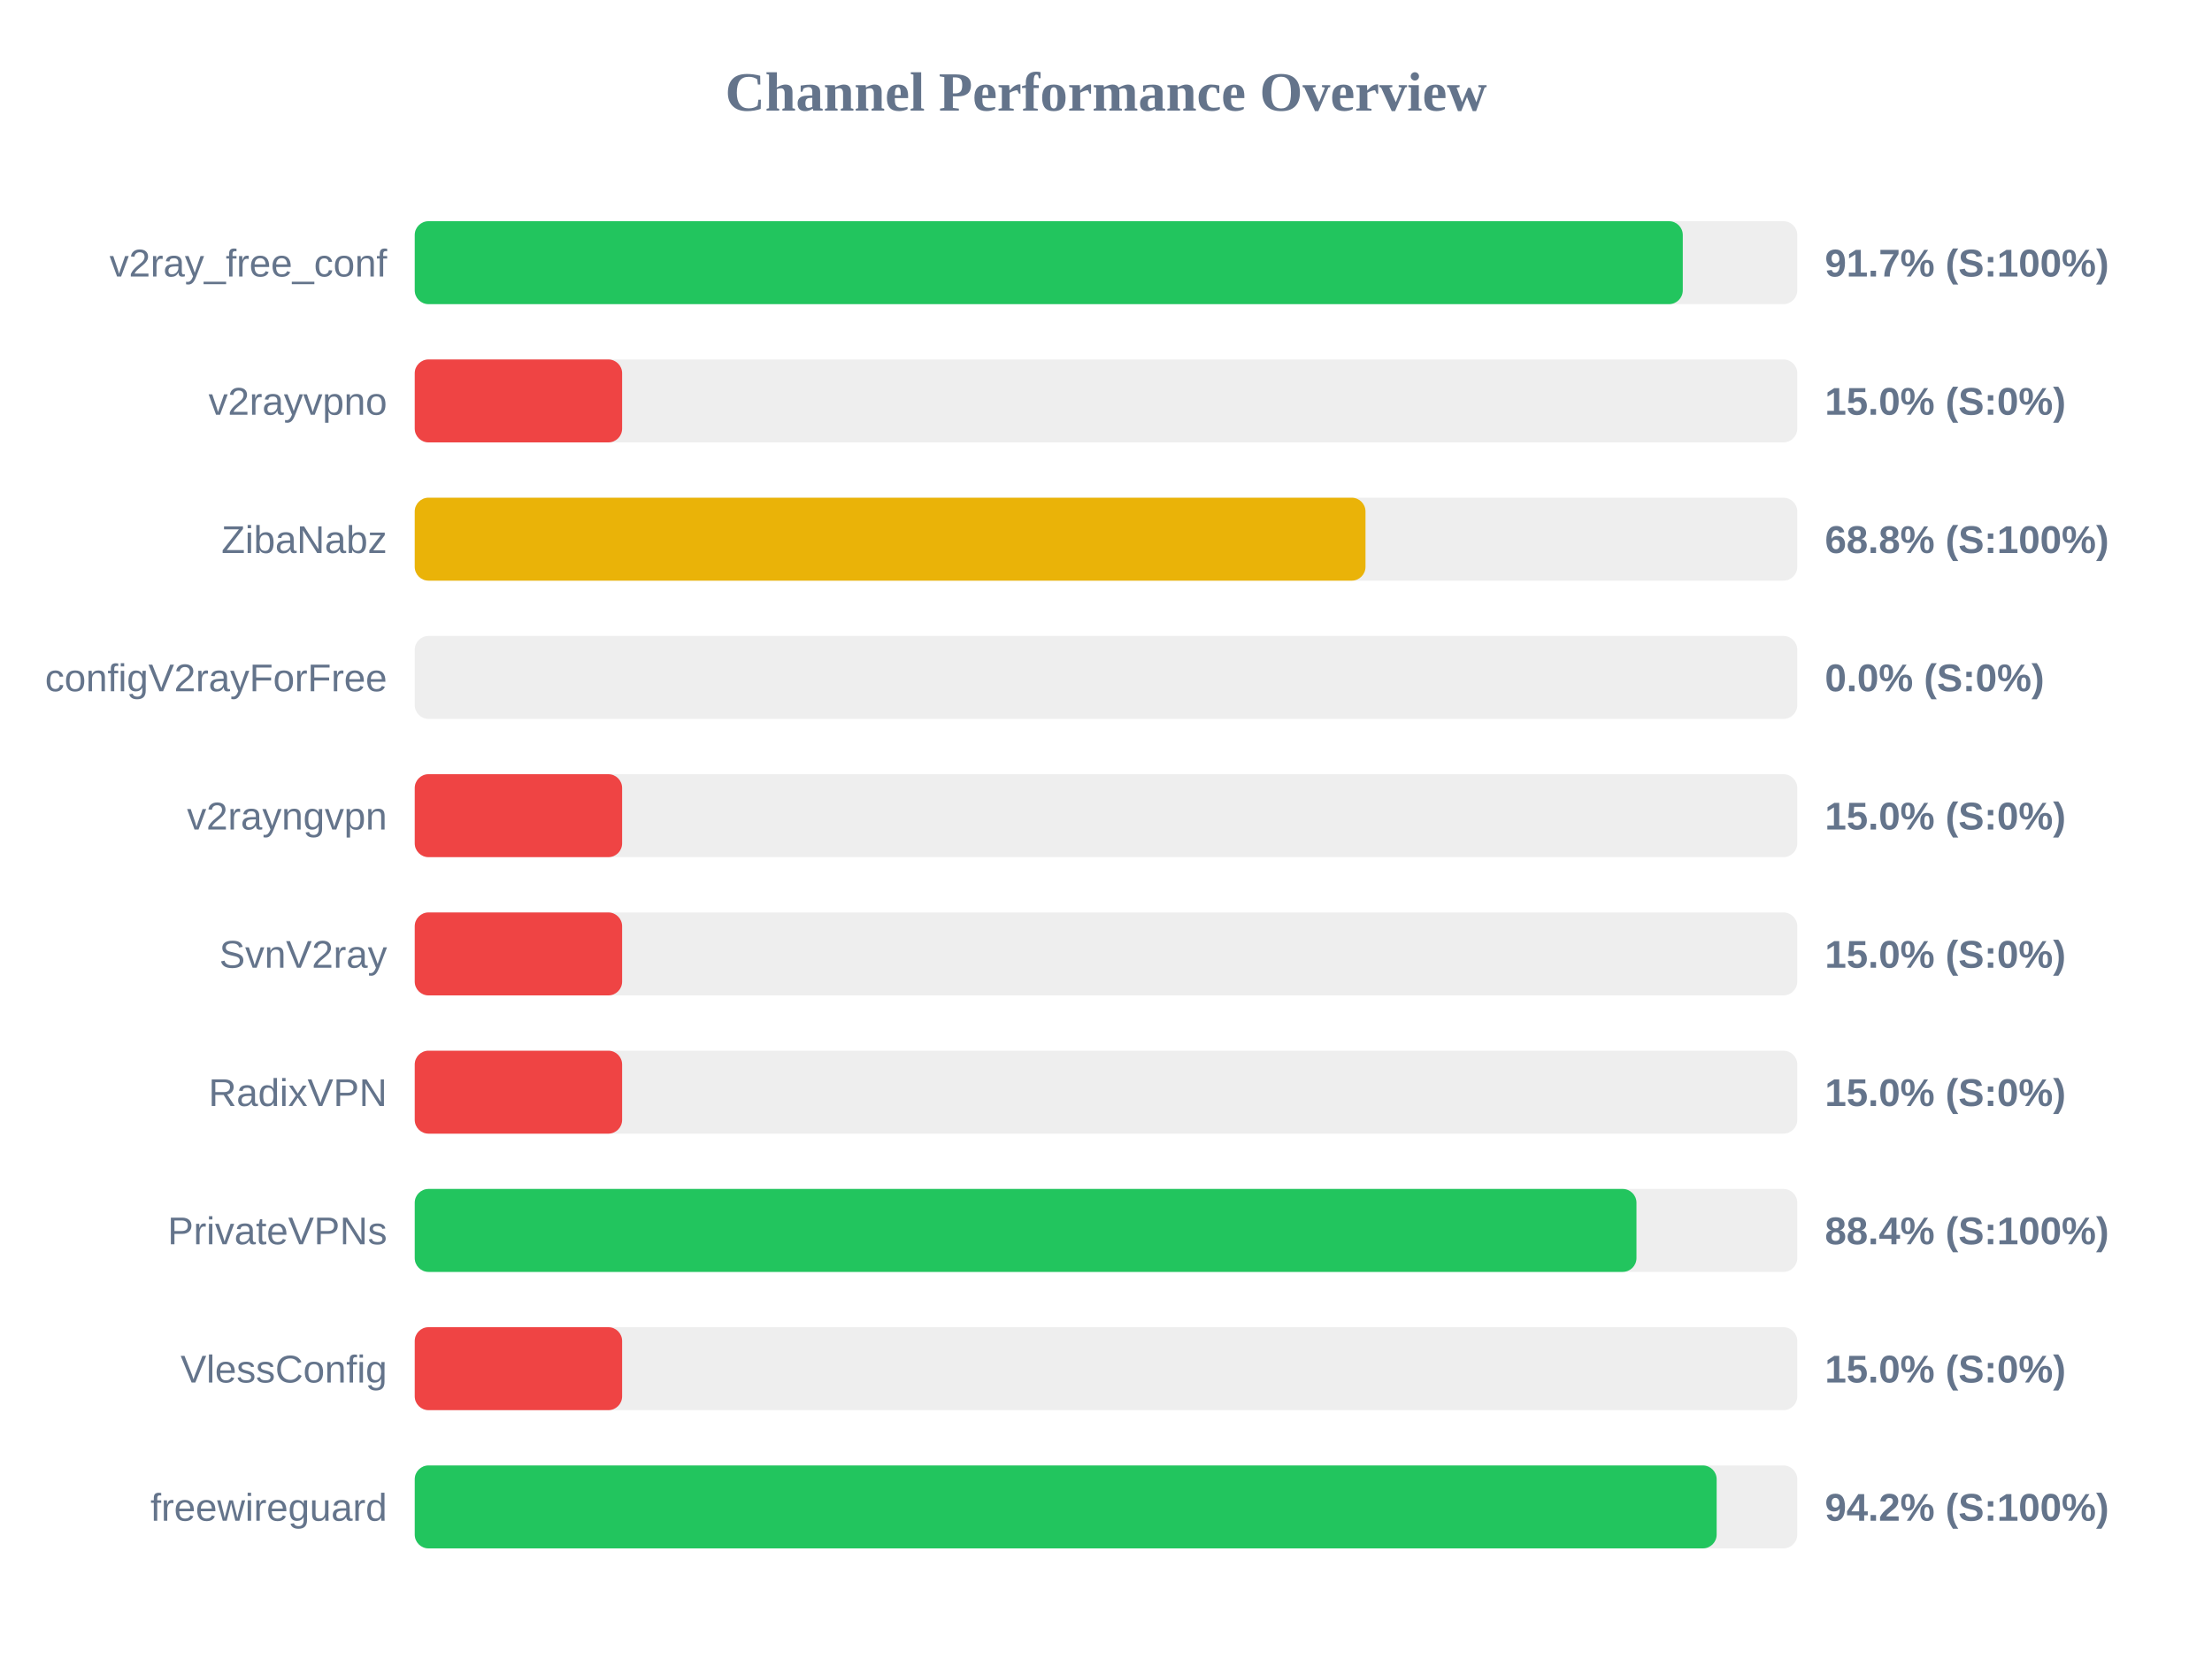
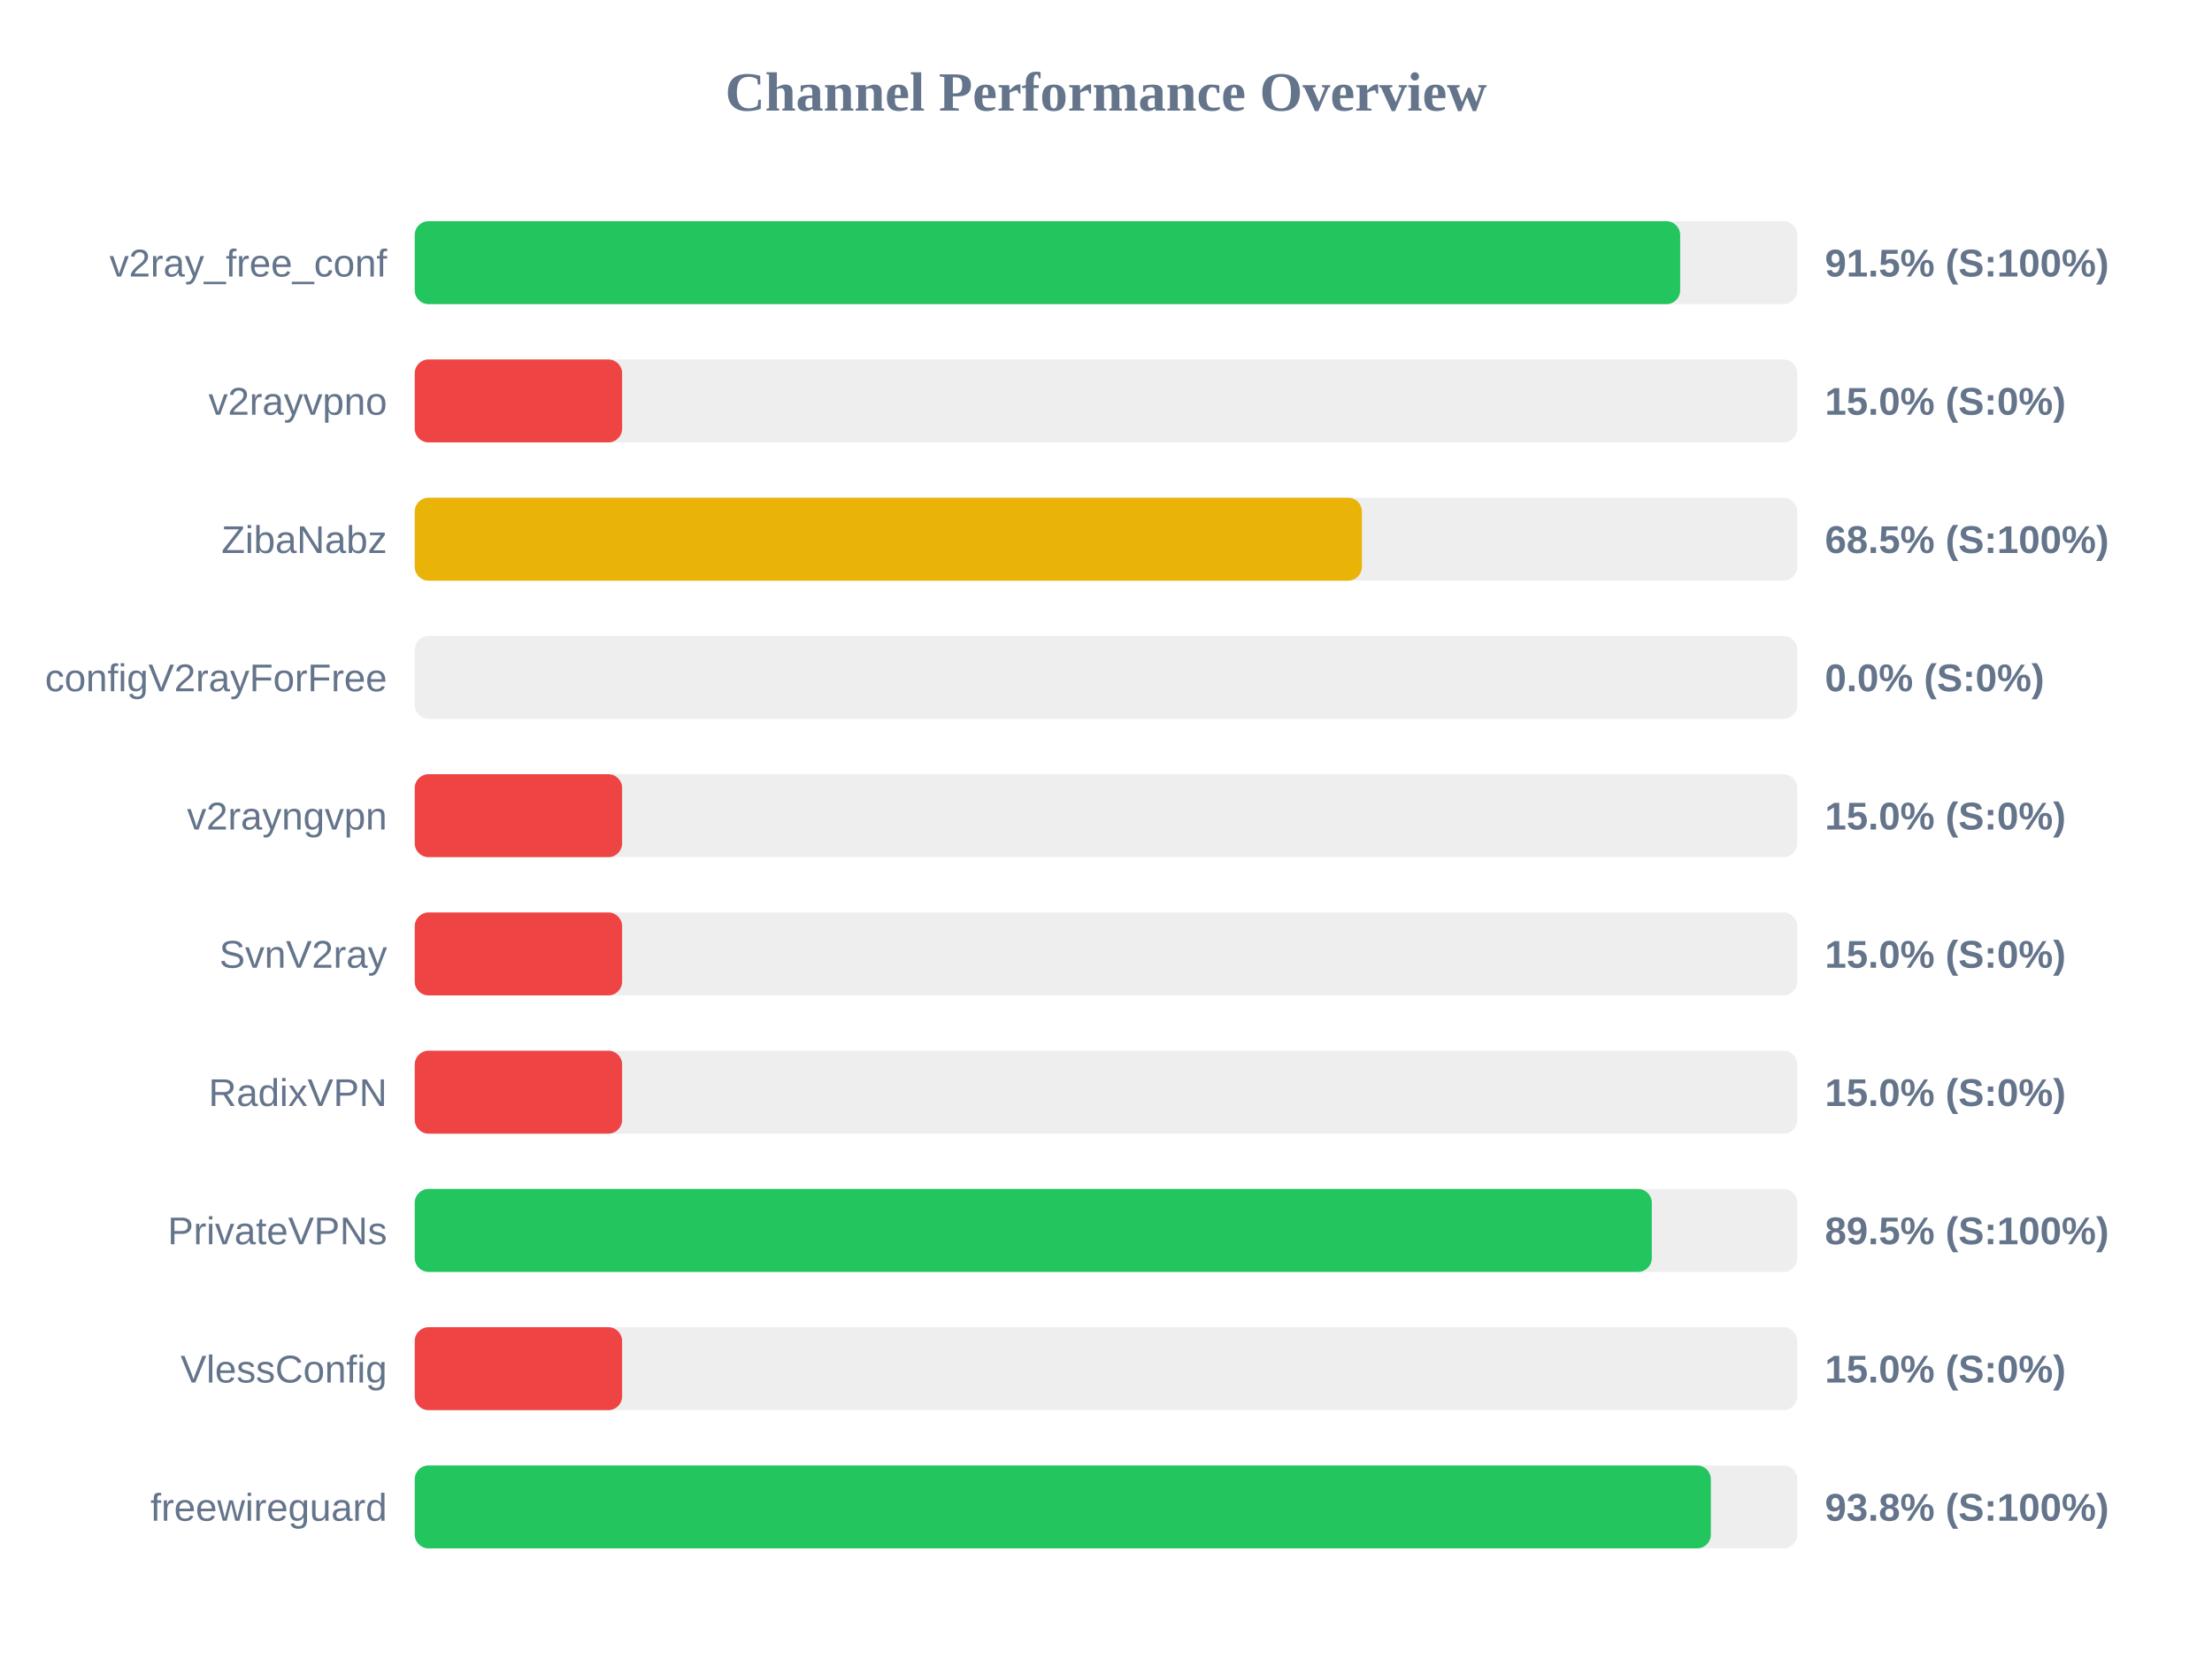
<svg xmlns="http://www.w3.org/2000/svg" width="800" height="600" version="1.1">
  <style>
        .row { font: 14px Arial; fill: #64748b; }
        .score { font: bold 14px Arial; fill: #64748b; }
    </style>
  <text x="400" y="40" text-anchor="middle" font-size="20px" font-weight="bold" fill="#64748b">Channel Performance Overview</text>
  <rect x="150" y="80" width="500" height="30" fill="#eee" rx="5" />
-   <rect x="150" y="80" width="458.6" height="30" fill="#22c55e" rx="5" />
+   <rect x="150" y="80" width="457.65" height="30" fill="#22c55e" rx="5" />
  <text x="140" y="100" text-anchor="end" class="row">v2ray_free_conf</text>
-   <text x="660" y="100" text-anchor="start" class="score">91.7% (S:100%)</text>
+   <text x="660" y="100" text-anchor="start" class="score">91.5% (S:100%)</text>
  <rect x="150" y="130" width="500" height="30" fill="#eee" rx="5" />
  <rect x="150" y="130" width="75.0" height="30" fill="#ef4444" rx="5" />
  <text x="140" y="150" text-anchor="end" class="row">v2rayvpno</text>
  <text x="660" y="150" text-anchor="start" class="score">15.0% (S:0%)</text>
  <rect x="150" y="180" width="500" height="30" fill="#eee" rx="5" />
-   <rect x="150" y="180" width="343.85" height="30" fill="#eab308" rx="5" />
+   <rect x="150" y="180" width="342.55" height="30" fill="#eab308" rx="5" />
  <text x="140" y="200" text-anchor="end" class="row">ZibaNabz</text>
-   <text x="660" y="200" text-anchor="start" class="score">68.8% (S:100%)</text>
+   <text x="660" y="200" text-anchor="start" class="score">68.5% (S:100%)</text>
  <rect x="150" y="230" width="500" height="30" fill="#eee" rx="5" />
  <rect x="150" y="230" width="0.0" height="30" fill="#ef4444" rx="5" />
  <text x="140" y="250" text-anchor="end" class="row">configV2rayForFree</text>
  <text x="660" y="250" text-anchor="start" class="score">0.0% (S:0%)</text>
  <rect x="150" y="280" width="500" height="30" fill="#eee" rx="5" />
  <rect x="150" y="280" width="75.0" height="30" fill="#ef4444" rx="5" />
  <text x="140" y="300" text-anchor="end" class="row">v2rayngvpn</text>
  <text x="660" y="300" text-anchor="start" class="score">15.0% (S:0%)</text>
  <rect x="150" y="330" width="500" height="30" fill="#eee" rx="5" />
  <rect x="150" y="330" width="75.0" height="30" fill="#ef4444" rx="5" />
  <text x="140" y="350" text-anchor="end" class="row">SvnV2ray</text>
  <text x="660" y="350" text-anchor="start" class="score">15.0% (S:0%)</text>
  <rect x="150" y="380" width="500" height="30" fill="#eee" rx="5" />
  <rect x="150" y="380" width="75.0" height="30" fill="#ef4444" rx="5" />
  <text x="140" y="400" text-anchor="end" class="row">RadixVPN</text>
  <text x="660" y="400" text-anchor="start" class="score">15.0% (S:0%)</text>
  <rect x="150" y="430" width="500" height="30" fill="#eee" rx="5" />
-   <rect x="150" y="430" width="441.85" height="30" fill="#22c55e" rx="5" />
+   <rect x="150" y="430" width="447.4" height="30" fill="#22c55e" rx="5" />
  <text x="140" y="450" text-anchor="end" class="row">PrivateVPNs</text>
-   <text x="660" y="450" text-anchor="start" class="score">88.4% (S:100%)</text>
+   <text x="660" y="450" text-anchor="start" class="score">89.5% (S:100%)</text>
  <rect x="150" y="480" width="500" height="30" fill="#eee" rx="5" />
  <rect x="150" y="480" width="75.0" height="30" fill="#ef4444" rx="5" />
  <text x="140" y="500" text-anchor="end" class="row">VlessConfig</text>
  <text x="660" y="500" text-anchor="start" class="score">15.0% (S:0%)</text>
  <rect x="150" y="530" width="500" height="30" fill="#eee" rx="5" />
-   <rect x="150" y="530" width="470.85" height="30" fill="#22c55e" rx="5" />
+   <rect x="150" y="530" width="468.75" height="30" fill="#22c55e" rx="5" />
  <text x="140" y="550" text-anchor="end" class="row">freewireguard</text>
-   <text x="660" y="550" text-anchor="start" class="score">94.2% (S:100%)</text>
+   <text x="660" y="550" text-anchor="start" class="score">93.8% (S:100%)</text>
</svg>
